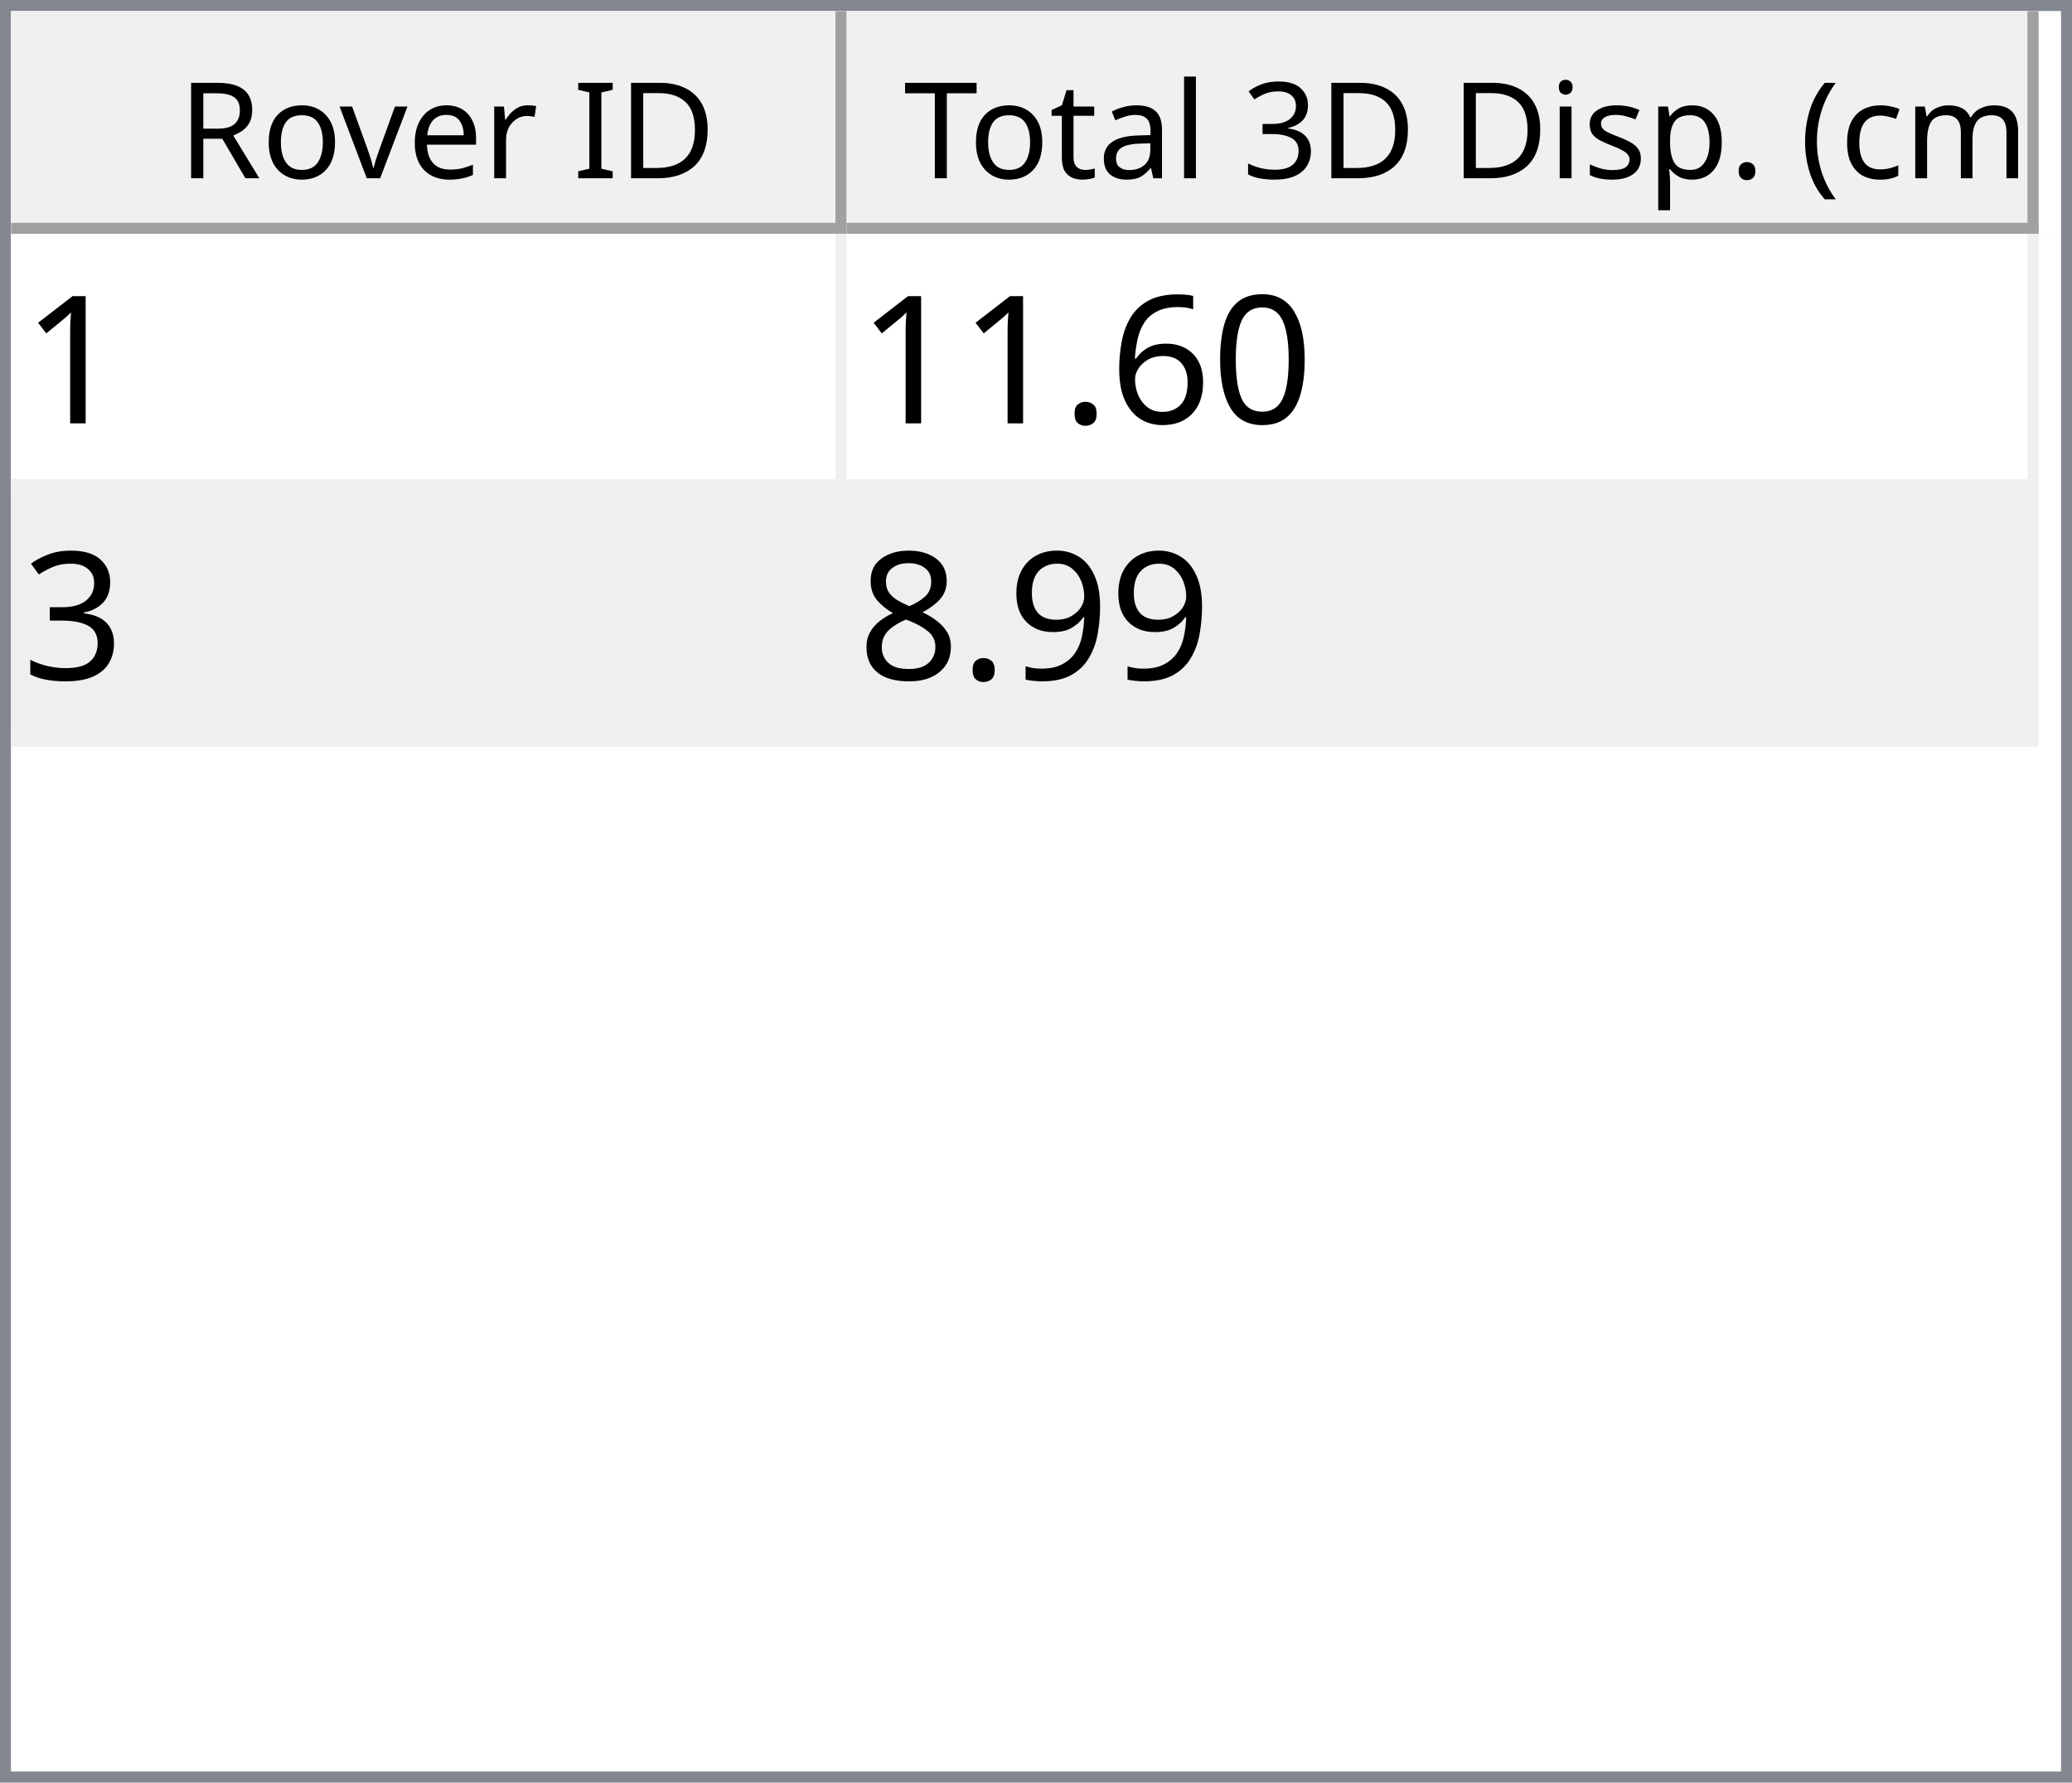
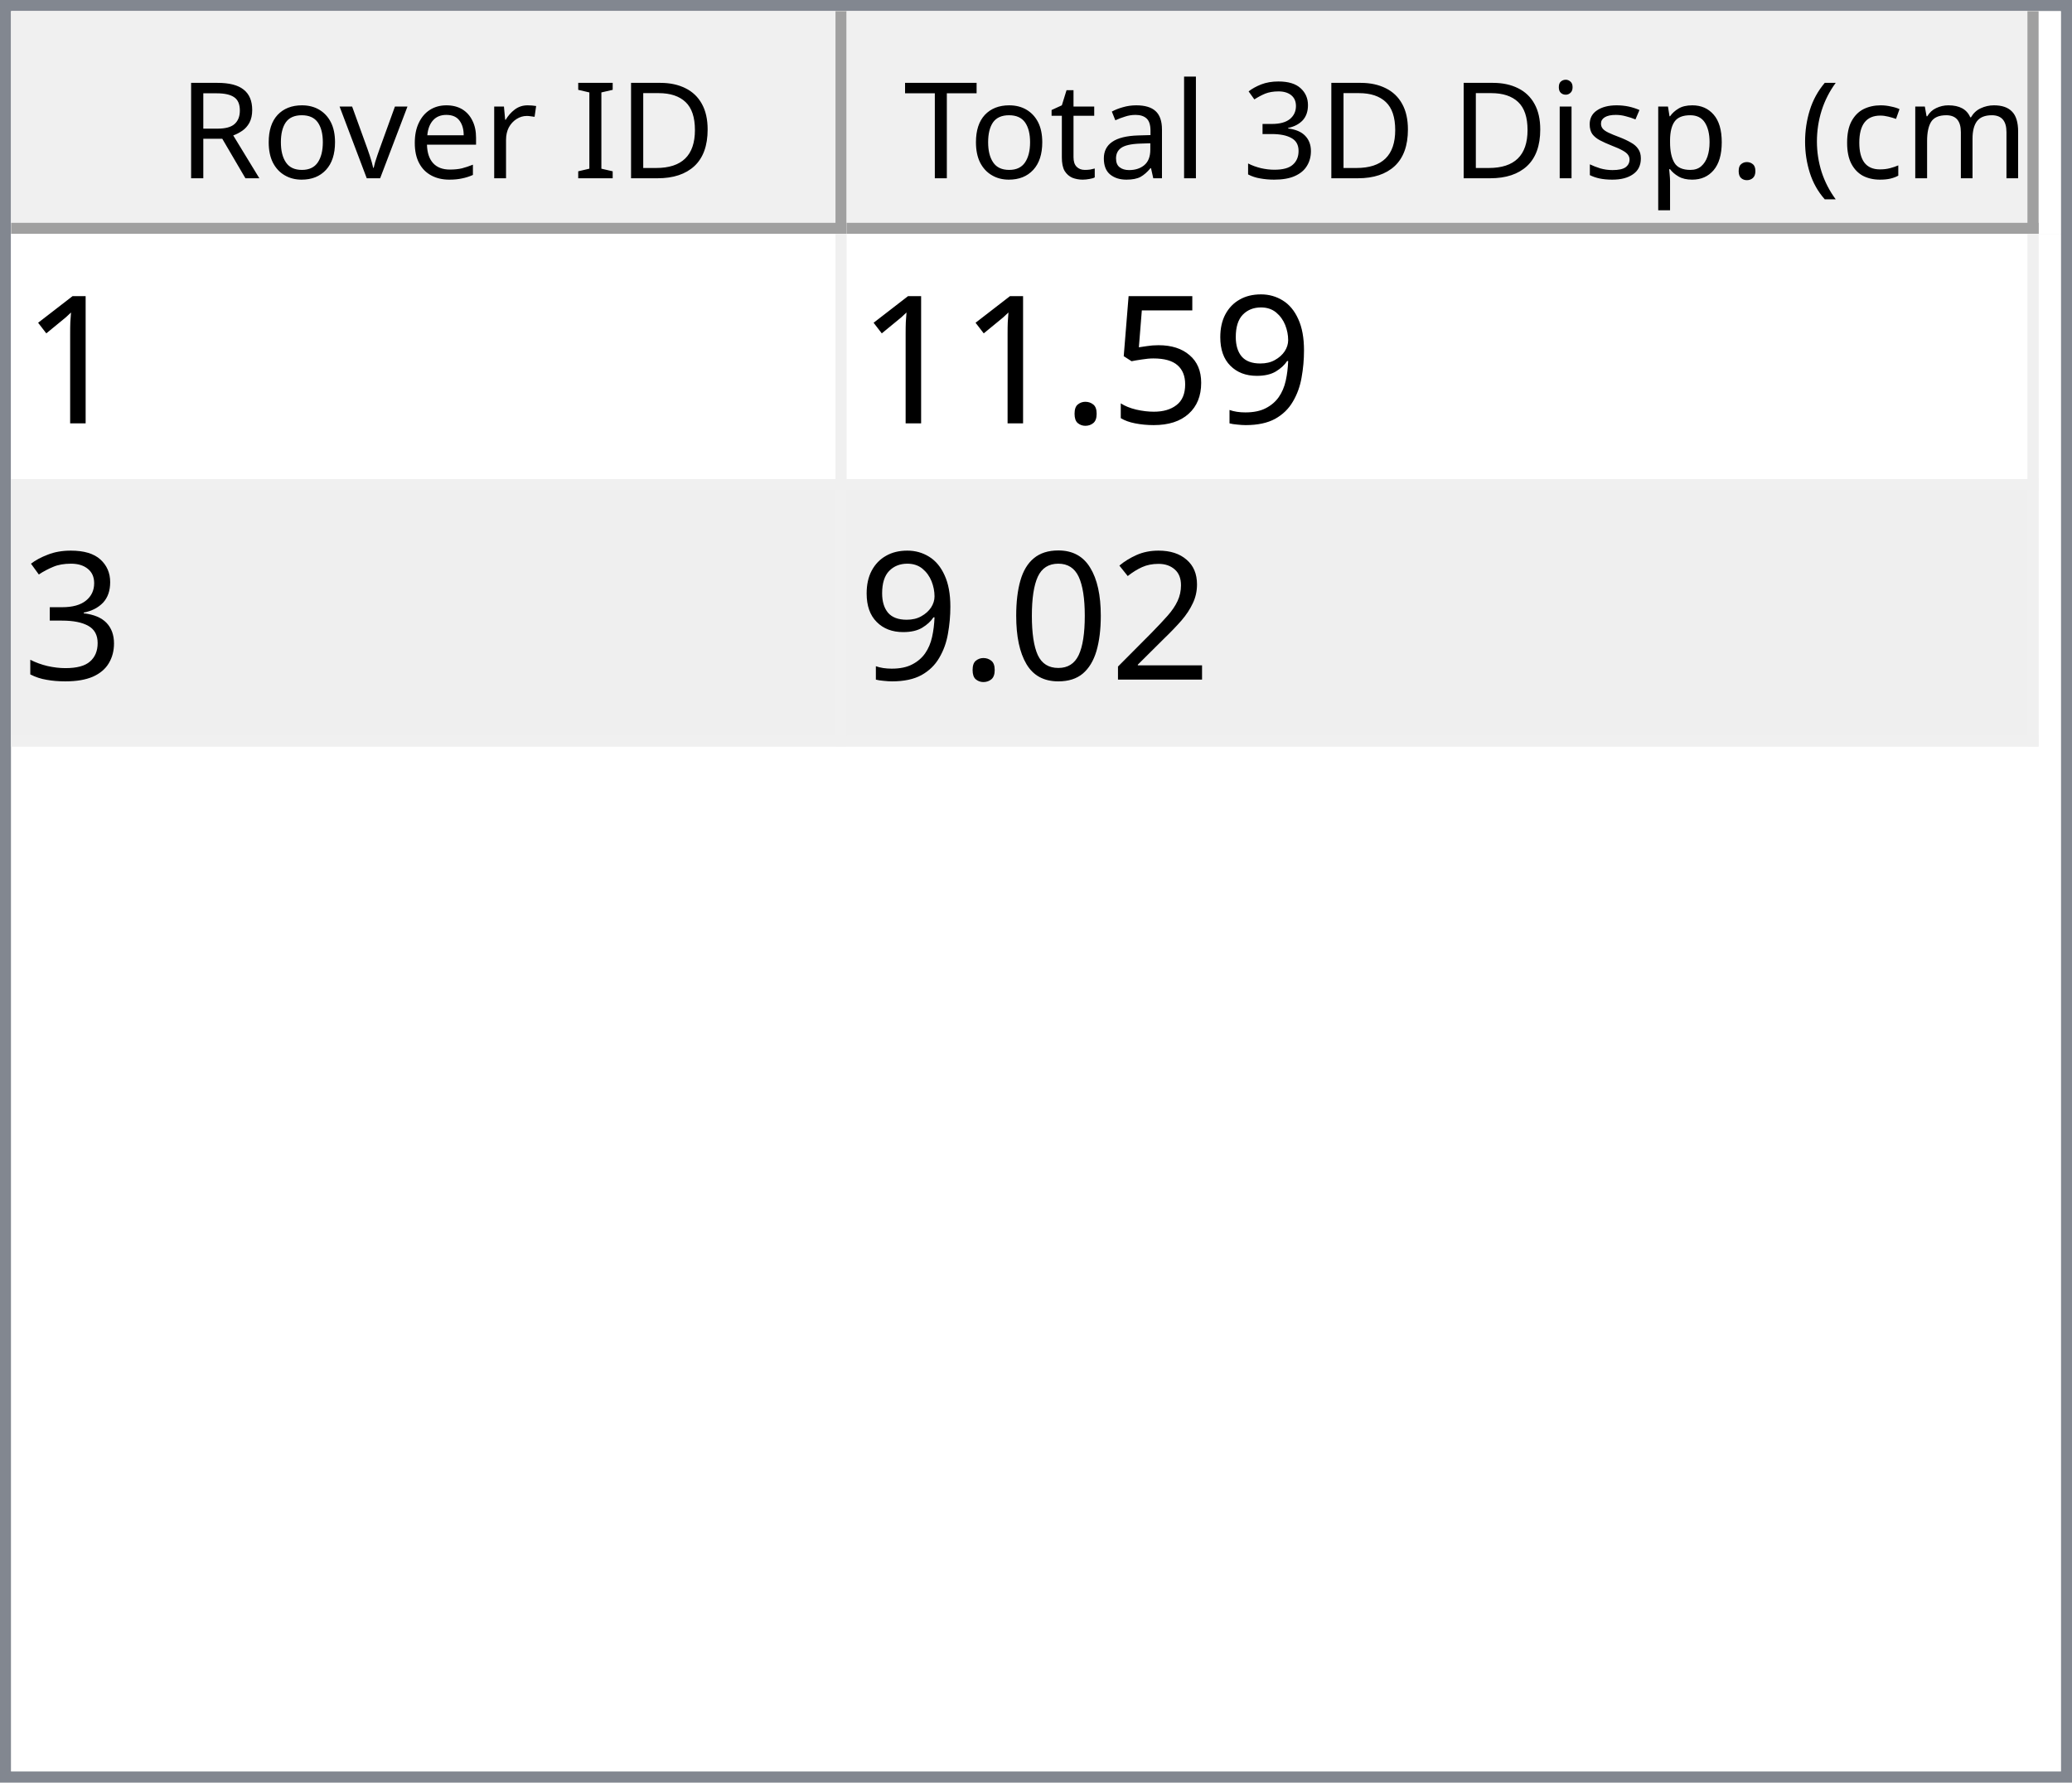
<svg xmlns="http://www.w3.org/2000/svg" style="fill-opacity:1; color-rendering:auto; color-interpolation:auto; text-rendering:auto; stroke:black; stroke-linecap:square; stroke-miterlimit:10; shape-rendering:auto; stroke-opacity:1; fill:black; stroke-dasharray:none; font-weight:normal; stroke-width:1; font-family:'Dialog'; font-style:normal; stroke-linejoin:miter; font-size:12px; stroke-dashoffset:0; image-rendering:auto;" width="186" height="160">
  <defs id="genericDefs" />
  <g>
    <defs id="defs1">
      <clipPath clipPathUnits="userSpaceOnUse" id="clipPath1">
        <path d="M0 0 L186 0 L186 160 L0 160 L0 0 Z" />
      </clipPath>
      <clipPath clipPathUnits="userSpaceOnUse" id="clipPath2">
        <path d="M0 0 L0 160 L186 160 L186 0 Z" />
      </clipPath>
      <clipPath clipPathUnits="userSpaceOnUse" id="clipPath3">
        <path d="M0 0 L0 20 L184 20 L184 0 Z" />
      </clipPath>
      <clipPath clipPathUnits="userSpaceOnUse" id="clipPath4">
        <path d="M0 0 L0 20 L75 20 L75 0 Z" />
      </clipPath>
      <clipPath clipPathUnits="userSpaceOnUse" id="clipPath5">
        <path d="M1 1 L1 19 L74 19 L74 1 Z" />
      </clipPath>
      <clipPath clipPathUnits="userSpaceOnUse" id="clipPath6">
        <path d="M0 0 L0 18 L73 18 L73 0 Z" />
      </clipPath>
      <clipPath clipPathUnits="userSpaceOnUse" id="clipPath7">
        <path d="M-0.5 -0.5 L-0.5 19.5 L74.5 19.5 L74.5 -0.5 Z" />
      </clipPath>
      <clipPath clipPathUnits="userSpaceOnUse" id="clipPath8">
        <path d="M0 0 L0 20 L107 20 L107 0 Z" />
      </clipPath>
      <clipPath clipPathUnits="userSpaceOnUse" id="clipPath9">
        <path d="M1 1 L1 19 L106 19 L106 1 Z" />
      </clipPath>
      <clipPath clipPathUnits="userSpaceOnUse" id="clipPath10">
        <path d="M0 0 L0 18 L105 18 L105 0 Z" />
      </clipPath>
      <clipPath clipPathUnits="userSpaceOnUse" id="clipPath11">
        <path d="M-0.5 -0.5 L-0.5 19.5 L106.5 19.5 L106.5 -0.5 Z" />
      </clipPath>
      <clipPath clipPathUnits="userSpaceOnUse" id="clipPath12">
        <path d="M0 0 L0 138 L184 138 L184 0 Z" />
      </clipPath>
      <clipPath clipPathUnits="userSpaceOnUse" id="clipPath13">
        <path d="M0 0 L0 46 L182 46 L182 0 Z" />
      </clipPath>
      <clipPath clipPathUnits="userSpaceOnUse" id="clipPath14">
        <path d="M-0.5 -0.5 L-0.5 45.5 L181.5 45.5 L181.5 -0.5 Z" />
      </clipPath>
      <clipPath clipPathUnits="userSpaceOnUse" id="clipPath15">
        <path d="M0 0 L0 22 L74 22 L74 0 Z" />
      </clipPath>
      <clipPath clipPathUnits="userSpaceOnUse" id="clipPath16">
        <path d="M0 0 L0 22 L106 22 L106 0 Z" />
      </clipPath>
      <font horiz-adv-x="64.551" id="font1">
        <font-face ascent="107.91" descent="25.098" units-per-em="100" style="font-style:normal; font-family:Segoe UI; font-weight:normal;" />
        <missing-glyph horiz-adv-x="64.551" d="M8.109 0 L8.109 68.266 L56.453 68.266 L56.453 0 L8.109 0 ZM15.328 7.234 L49.219 7.234 L49.219 61.031 L15.328 61.031 L15.328 7.234 Z" />
        <glyph unicode="D" horiz-adv-x="70.117" d="M9.188 0 L9.188 70.016 L28.516 70.016 Q65.531 70.016 65.531 35.891 Q65.531 19.672 55.25 9.836 Q44.969 0 27.734 0 L9.188 0 ZM17.391 62.594 L17.391 7.422 L27.828 7.422 Q41.609 7.422 49.273 14.797 Q56.938 22.172 56.938 35.688 Q56.938 62.594 28.328 62.594 L17.391 62.594 Z" />
        <glyph unicode="I" horiz-adv-x="26.611" d="M17.391 0 L9.188 0 L9.188 70.016 L17.391 70.016 L17.391 0 Z" />
        <glyph unicode=" " horiz-adv-x="27.393" d="" />
        <glyph unicode="r" horiz-adv-x="34.766" d="M34.188 41.891 Q32.078 43.5 28.125 43.5 Q23 43.5 19.555 38.672 Q16.109 33.844 16.109 25.484 L16.109 0 L8.109 0 L8.109 50 L16.109 50 L16.109 39.703 L16.312 39.703 Q18.016 44.969 21.531 47.922 Q25.047 50.875 29.391 50.875 Q32.516 50.875 34.188 50.203 L34.188 41.891 Z" />
        <glyph unicode="e" horiz-adv-x="52.295" d="M48.297 23 L12.984 23 Q13.188 14.656 17.484 10.109 Q21.781 5.562 29.297 5.562 Q37.75 5.562 44.828 11.141 L44.828 3.609 Q38.234 -1.172 27.391 -1.172 Q16.797 -1.172 10.742 5.641 Q4.688 12.453 4.688 24.812 Q4.688 36.469 11.305 43.82 Q17.922 51.172 27.734 51.172 Q37.547 51.172 42.922 44.828 Q48.297 38.484 48.297 27.203 L48.297 23 ZM40.094 29.781 Q40.047 36.719 36.75 40.578 Q33.453 44.438 27.594 44.438 Q21.922 44.438 17.969 40.383 Q14.016 36.328 13.094 29.781 L40.094 29.781 Z" />
        <glyph unicode="v" horiz-adv-x="47.9" d="M47.406 50 L27.484 0 L19.625 0 L0.688 50 L9.469 50 L22.172 13.672 Q23.578 9.672 23.922 6.688 L24.125 6.688 Q24.609 10.453 25.688 13.484 L38.969 50 L47.406 50 Z" />
        <glyph unicode="o" horiz-adv-x="58.594" d="M29 -1.172 Q17.922 -1.172 11.305 5.836 Q4.688 12.844 4.688 24.422 Q4.688 37.016 11.57 44.094 Q18.453 51.172 30.172 51.172 Q41.359 51.172 47.633 44.289 Q53.906 37.406 53.906 25.203 Q53.906 13.234 47.141 6.031 Q40.375 -1.172 29 -1.172 ZM29.594 44.438 Q21.875 44.438 17.383 39.188 Q12.891 33.938 12.891 24.703 Q12.891 15.828 17.43 10.695 Q21.969 5.562 29.594 5.562 Q37.359 5.562 41.531 10.594 Q45.703 15.625 45.703 24.906 Q45.703 34.281 41.531 39.359 Q37.359 44.438 29.594 44.438 Z" />
        <glyph unicode="R" horiz-adv-x="59.814" d="M59.375 0 L49.609 0 L37.891 19.625 Q36.281 22.359 34.766 24.289 Q33.25 26.219 31.664 27.438 Q30.078 28.656 28.25 29.219 Q26.422 29.781 24.125 29.781 L17.391 29.781 L17.391 0 L9.188 0 L9.188 70.016 L30.078 70.016 Q34.672 70.016 38.555 68.867 Q42.438 67.719 45.289 65.375 Q48.141 63.031 49.758 59.547 Q51.375 56.062 51.375 51.375 Q51.375 47.703 50.273 44.656 Q49.172 41.609 47.148 39.211 Q45.125 36.812 42.266 35.133 Q39.406 33.453 35.844 32.516 L35.844 32.328 Q37.594 31.547 38.891 30.547 Q40.188 29.547 41.359 28.18 Q42.531 26.812 43.68 25.078 Q44.828 23.344 46.234 21.047 L59.375 0 ZM17.391 62.594 L17.391 37.203 L28.516 37.203 Q31.594 37.203 34.203 38.133 Q36.812 39.062 38.719 40.797 Q40.625 42.531 41.703 45.047 Q42.781 47.562 42.781 50.688 Q42.781 56.297 39.141 59.445 Q35.5 62.594 28.609 62.594 L17.391 62.594 Z" />
        <glyph unicode=")" horiz-adv-x="30.176" d="M8.297 -15.922 L1.172 -15.922 Q16.406 2.344 16.406 26.812 Q16.406 51.469 1.078 70.016 L8.297 70.016 Q23.531 52.156 23.531 26.703 Q23.531 1.375 8.297 -15.922 Z" />
        <glyph unicode="m" horiz-adv-x="86.133" d="M79.109 0 L71.094 0 L71.094 28.719 Q71.094 37.016 68.531 40.727 Q65.969 44.438 59.906 44.438 Q54.781 44.438 51.195 39.75 Q47.609 35.062 47.609 28.516 L47.609 0 L39.594 0 L39.594 29.688 Q39.594 44.438 28.219 44.438 Q22.953 44.438 19.531 40.016 Q16.109 35.594 16.109 28.516 L16.109 0 L8.109 0 L8.109 50 L16.109 50 L16.109 42.094 L16.312 42.094 Q21.625 51.172 31.844 51.172 Q36.969 51.172 40.773 48.312 Q44.578 45.453 46 40.828 Q51.562 51.172 62.594 51.172 Q79.109 51.172 79.109 30.812 L79.109 0 Z" />
        <glyph unicode="c" horiz-adv-x="46.191" d="M42.188 2.297 Q36.422 -1.172 28.516 -1.172 Q17.828 -1.172 11.258 5.789 Q4.688 12.75 4.688 23.828 Q4.688 36.188 11.766 43.68 Q18.844 51.172 30.672 51.172 Q37.25 51.172 42.281 48.734 L42.281 40.531 Q36.719 44.438 30.375 44.438 Q22.703 44.438 17.797 38.945 Q12.891 33.453 12.891 24.516 Q12.891 15.719 17.508 10.641 Q22.125 5.562 29.891 5.562 Q36.422 5.562 42.188 9.906 L42.188 2.297 Z" />
        <glyph unicode="(" horiz-adv-x="30.176" d="M29.109 -15.922 L21.969 -15.922 Q6.844 1.375 6.844 26.703 Q6.844 52.156 21.969 70.016 L29.203 70.016 Q13.875 51.469 13.875 26.812 Q13.875 2.344 29.109 -15.922 Z" />
        <glyph unicode="." horiz-adv-x="21.68" d="M10.891 -1.078 Q8.641 -1.078 7.055 0.539 Q5.469 2.156 5.469 4.391 Q5.469 6.641 7.055 8.273 Q8.641 9.906 10.891 9.906 Q13.188 9.906 14.797 8.273 Q16.406 6.641 16.406 4.391 Q16.406 2.156 14.797 0.539 Q13.188 -1.078 10.891 -1.078 Z" />
        <glyph unicode="p" horiz-adv-x="58.789" d="M16.312 7.234 L16.109 7.234 L16.109 -23 L8.109 -23 L8.109 50 L16.109 50 L16.109 41.219 L16.312 41.219 Q22.219 51.172 33.594 51.172 Q43.266 51.172 48.688 44.461 Q54.109 37.75 54.109 26.469 Q54.109 13.922 48 6.375 Q41.891 -1.172 31.297 -1.172 Q21.578 -1.172 16.312 7.234 ZM16.109 27.391 L16.109 20.406 Q16.109 14.203 20.141 9.883 Q24.172 5.562 30.375 5.562 Q37.641 5.562 41.773 11.133 Q45.906 16.703 45.906 26.609 Q45.906 34.969 42.047 39.703 Q38.188 44.438 31.594 44.438 Q24.609 44.438 20.359 39.578 Q16.109 34.719 16.109 27.391 Z" />
        <glyph unicode="s" horiz-adv-x="42.432" d="M5.078 1.812 L5.078 10.406 Q11.625 5.562 19.484 5.562 Q30.031 5.562 30.031 12.594 Q30.031 14.594 29.125 15.992 Q28.219 17.391 26.68 18.461 Q25.141 19.531 23.07 20.383 Q21 21.234 18.609 22.172 Q15.281 23.484 12.766 24.828 Q10.25 26.172 8.57 27.859 Q6.891 29.547 6.031 31.695 Q5.172 33.844 5.172 36.719 Q5.172 40.234 6.789 42.945 Q8.406 45.656 11.086 47.484 Q13.766 49.312 17.211 50.242 Q20.656 51.172 24.312 51.172 Q30.812 51.172 35.938 48.922 L35.938 40.828 Q30.422 44.438 23.25 44.438 Q21 44.438 19.195 43.922 Q17.391 43.406 16.094 42.477 Q14.797 41.547 14.086 40.258 Q13.375 38.969 13.375 37.406 Q13.375 35.453 14.086 34.133 Q14.797 32.812 16.164 31.789 Q17.531 30.766 19.484 29.938 Q21.438 29.109 23.922 28.125 Q27.25 26.859 29.883 25.516 Q32.516 24.172 34.375 22.484 Q36.234 20.797 37.234 18.602 Q38.234 16.406 38.234 13.375 Q38.234 9.672 36.602 6.938 Q34.969 4.203 32.234 2.398 Q29.5 0.594 25.93 -0.289 Q22.359 -1.172 18.453 -1.172 Q10.75 -1.172 5.078 1.812 Z" />
        <glyph unicode="i" horiz-adv-x="24.219" d="M12.203 62.703 Q10.062 62.703 8.547 64.164 Q7.031 65.625 7.031 67.875 Q7.031 70.125 8.547 71.609 Q10.062 73.094 12.203 73.094 Q14.406 73.094 15.945 71.609 Q17.484 70.125 17.484 67.875 Q17.484 65.719 15.945 64.211 Q14.406 62.703 12.203 62.703 ZM16.109 0 L8.109 0 L8.109 50 L16.109 50 L16.109 0 Z" />
        <glyph unicode="3" horiz-adv-x="53.906" d="M46.531 19.828 Q46.531 15.094 44.75 11.211 Q42.969 7.328 39.719 4.57 Q36.469 1.812 31.93 0.297 Q27.391 -1.219 21.922 -1.219 Q11.922 -1.219 6 2.594 L6 11.188 Q13.094 5.609 22.219 5.609 Q25.875 5.609 28.828 6.539 Q31.781 7.469 33.906 9.227 Q36.031 10.984 37.18 13.477 Q38.328 15.969 38.328 19.094 Q38.328 32.812 18.797 32.812 L12.984 32.812 L12.984 39.594 L18.5 39.594 Q35.797 39.594 35.797 52.484 Q35.797 64.406 22.609 64.406 Q15.188 64.406 8.688 59.422 L8.688 67.188 Q15.375 71.188 24.609 71.188 Q29 71.188 32.57 69.969 Q36.141 68.75 38.68 66.555 Q41.219 64.359 42.609 61.281 Q44 58.203 44 54.5 Q44 40.672 30.031 36.719 L30.031 36.531 Q33.594 36.141 36.625 34.797 Q39.656 33.453 41.852 31.305 Q44.047 29.156 45.289 26.25 Q46.531 23.344 46.531 19.828 Z" />
        <glyph unicode="l" horiz-adv-x="24.219" d="M16.109 0 L8.109 0 L8.109 74.031 L16.109 74.031 L16.109 0 Z" />
        <glyph unicode="a" horiz-adv-x="50.879" d="M43.891 0 L35.891 0 L35.891 7.812 L35.688 7.812 Q30.469 -1.172 20.312 -1.172 Q12.844 -1.172 8.617 2.781 Q4.391 6.734 4.391 13.281 Q4.391 27.297 20.906 29.594 L35.891 31.688 Q35.891 44.438 25.594 44.438 Q16.547 44.438 9.281 38.281 L9.281 46.484 Q16.656 51.172 26.266 51.172 Q43.891 51.172 43.891 32.516 L43.891 0 ZM35.891 25.297 L23.828 23.641 Q18.266 22.859 15.43 20.875 Q12.594 18.891 12.594 13.875 Q12.594 10.203 15.211 7.883 Q17.828 5.562 22.172 5.562 Q28.125 5.562 32.008 9.742 Q35.891 13.922 35.891 20.312 L35.891 25.297 Z" />
        <glyph unicode="t" horiz-adv-x="33.887" d="M31.297 0.484 Q28.469 -1.078 23.828 -1.078 Q10.688 -1.078 10.688 13.578 L10.688 43.172 L2.094 43.172 L2.094 50 L10.688 50 L10.688 62.203 L18.703 64.797 L18.703 50 L31.297 50 L31.297 43.172 L18.703 43.172 L18.703 14.984 Q18.703 9.969 20.414 7.82 Q22.125 5.672 26.078 5.672 Q29.109 5.672 31.297 7.328 L31.297 0.484 Z" />
        <glyph unicode="T" horiz-adv-x="52.393" d="M50.594 62.594 L30.375 62.594 L30.375 0 L22.172 0 L22.172 62.594 L2 62.594 L2 70.016 L50.594 70.016 L50.594 62.594 Z" />
      </font>
      <font horiz-adv-x="75.0" id="font2">
        <font-face ascent="100.537" descent="21.973" units-per-em="100" style="font-style:normal; font-family:sans-serif; font-weight:normal;" />
        <missing-glyph horiz-adv-x="75.0" d="M12.5 0 L12.5 62.5 L62.5 62.5 L62.5 0 L12.5 0 ZM14.062 1.562 L60.938 1.562 L60.938 60.938 L14.062 60.938 L14.062 1.562 Z" />
        <glyph unicode="1" horiz-adv-x="55.615" d="M37.25 0 L28.469 0 L28.469 56 Q25.297 52.984 20.141 49.953 Q14.984 46.922 10.891 45.406 L10.891 53.906 Q18.266 57.375 23.781 62.305 Q29.297 67.234 31.594 71.875 L37.25 71.875 L37.25 0 Z" />
-         <glyph unicode="0" horiz-adv-x="55.615" d="M4.156 35.297 Q4.156 48 6.766 55.742 Q9.375 63.484 14.523 67.68 Q19.672 71.875 27.484 71.875 Q33.25 71.875 37.594 69.555 Q41.938 67.234 44.773 62.867 Q47.609 58.5 49.219 52.227 Q50.828 45.953 50.828 35.297 Q50.828 22.703 48.242 14.969 Q45.656 7.234 40.508 3.008 Q35.359 -1.219 27.484 -1.219 Q17.141 -1.219 11.234 6.203 Q4.156 15.141 4.156 35.297 ZM13.188 35.297 Q13.188 17.672 17.312 11.836 Q21.438 6 27.484 6 Q33.547 6 37.672 11.859 Q41.797 17.719 41.797 35.297 Q41.797 52.984 37.672 58.789 Q33.547 64.594 27.391 64.594 Q21.344 64.594 17.719 59.469 Q13.188 52.938 13.188 35.297 Z" />
-         <glyph unicode="6" horiz-adv-x="55.615" d="M49.75 54.047 L41.016 53.375 Q39.844 58.547 37.703 60.891 Q34.125 64.656 28.906 64.656 Q24.703 64.656 21.531 62.312 Q17.391 59.281 14.992 53.469 Q12.594 47.656 12.5 36.922 Q15.672 41.75 20.266 44.094 Q24.859 46.438 29.891 46.438 Q38.672 46.438 44.852 39.969 Q51.031 33.5 51.031 23.25 Q51.031 16.5 48.125 10.719 Q45.219 4.938 40.141 1.859 Q35.062 -1.219 28.609 -1.219 Q17.625 -1.219 10.695 6.859 Q3.766 14.938 3.766 33.5 Q3.766 54.25 11.422 63.672 Q18.109 71.875 29.438 71.875 Q37.891 71.875 43.289 67.141 Q48.688 62.406 49.75 54.047 ZM13.875 23.188 Q13.875 18.656 15.797 14.508 Q17.719 10.359 21.188 8.18 Q24.656 6 28.469 6 Q34.031 6 38.039 10.492 Q42.047 14.984 42.047 22.703 Q42.047 30.125 38.086 34.398 Q34.125 38.672 28.125 38.672 Q22.172 38.672 18.023 34.398 Q13.875 30.125 13.875 23.188 Z" />
+         <glyph unicode="9" horiz-adv-x="55.615" d="M5.469 16.547 L13.922 17.328 Q14.984 11.375 18.016 8.688 Q21.047 6 25.781 6 Q29.828 6 32.883 7.859 Q35.938 9.719 37.891 12.82 Q39.844 15.922 41.164 21.195 Q42.484 26.469 42.484 31.938 Q42.484 32.516 42.438 33.688 Q39.797 29.5 35.234 26.883 Q30.672 24.266 25.344 24.266 Q16.453 24.266 10.305 30.711 Q4.156 37.156 4.156 47.703 Q4.156 58.594 10.578 65.234 Q17 71.875 26.656 71.875 Q33.641 71.875 39.43 68.117 Q45.219 64.359 48.219 57.398 Q51.219 50.438 51.219 37.25 Q51.219 23.531 48.242 15.406 Q45.266 7.281 39.383 3.031 Q33.5 -1.219 25.594 -1.219 Q17.188 -1.219 11.867 3.445 Q6.547 8.109 5.469 16.547 ZM41.453 48.141 Q41.453 55.719 37.43 60.156 Q33.406 64.594 27.734 64.594 Q21.875 64.594 17.531 59.812 Q13.188 55.031 13.188 47.406 Q13.188 40.578 17.312 36.305 Q21.438 32.031 27.484 32.031 Q33.594 32.031 37.523 36.305 Q41.453 40.578 41.453 48.141 Z" />
+         <glyph unicode="5" horiz-adv-x="55.615" d="M4.156 18.75 L13.375 19.531 Q14.406 12.797 18.141 9.398 Q21.875 6 27.156 6 Q33.5 6 37.891 10.789 Q42.281 15.578 42.281 23.484 Q42.281 31 38.062 35.352 Q33.844 39.703 27 39.703 Q22.75 39.703 19.336 37.773 Q15.922 35.844 13.969 32.766 L5.719 33.844 L12.641 70.609 L48.25 70.609 L48.25 62.203 L19.672 62.203 L15.828 42.969 Q22.266 47.469 29.344 47.469 Q38.719 47.469 45.164 40.969 Q51.609 34.469 51.609 24.266 Q51.609 14.547 45.953 7.469 Q39.062 -1.219 27.156 -1.219 Q17.391 -1.219 11.211 4.25 Q5.031 9.719 4.156 18.75 Z" />
        <glyph unicode="." horiz-adv-x="27.783" d="M9.078 0 L9.078 10.016 L19.094 10.016 L19.094 0 L9.078 0 Z" />
        <glyph unicode="3" horiz-adv-x="55.615" d="M4.203 18.891 L12.984 20.062 Q14.5 12.594 18.141 9.297 Q21.781 6 27 6 Q33.203 6 37.477 10.297 Q41.75 14.594 41.75 20.953 Q41.75 27 37.797 30.93 Q33.844 34.859 27.734 34.859 Q25.25 34.859 21.531 33.891 L22.516 41.609 Q23.391 41.5 23.922 41.5 Q29.547 41.5 34.039 44.43 Q38.531 47.359 38.531 53.469 Q38.531 58.297 35.258 61.477 Q31.984 64.656 26.812 64.656 Q21.688 64.656 18.266 61.43 Q14.844 58.203 13.875 51.766 L5.078 53.328 Q6.688 62.156 12.398 67.016 Q18.109 71.875 26.609 71.875 Q32.469 71.875 37.398 69.359 Q42.328 66.844 44.945 62.5 Q47.562 58.156 47.562 53.266 Q47.562 48.641 45.07 44.828 Q42.578 41.016 37.703 38.766 Q44.047 37.312 47.562 32.695 Q51.078 28.078 51.078 21.141 Q51.078 11.766 44.242 5.25 Q37.406 -1.266 26.953 -1.266 Q17.531 -1.266 11.305 4.352 Q5.078 9.969 4.203 18.891 Z" />
-         <glyph unicode="9" horiz-adv-x="55.615" d="M5.469 16.547 L13.922 17.328 Q14.984 11.375 18.016 8.688 Q21.047 6 25.781 6 Q29.828 6 32.883 7.859 Q35.938 9.719 37.891 12.82 Q39.844 15.922 41.164 21.195 Q42.484 26.469 42.484 31.938 Q42.484 32.516 42.438 33.688 Q39.797 29.5 35.234 26.883 Q30.672 24.266 25.344 24.266 Q16.453 24.266 10.305 30.711 Q4.156 37.156 4.156 47.703 Q4.156 58.594 10.578 65.234 Q17 71.875 26.656 71.875 Q33.641 71.875 39.43 68.117 Q45.219 64.359 48.219 57.398 Q51.219 50.438 51.219 37.25 Q51.219 23.531 48.242 15.406 Q45.266 7.281 39.383 3.031 Q33.5 -1.219 25.594 -1.219 Q17.188 -1.219 11.867 3.445 Q6.547 8.109 5.469 16.547 ZM41.453 48.141 Q41.453 55.719 37.43 60.156 Q33.406 64.594 27.734 64.594 Q21.875 64.594 17.531 59.812 Q13.188 55.031 13.188 47.406 Q13.188 40.578 17.312 36.305 Q21.438 32.031 27.484 32.031 Q33.594 32.031 37.523 36.305 Q41.453 40.578 41.453 48.141 Z" />
-         <glyph unicode="8" horiz-adv-x="55.615" d="M17.672 38.812 Q12.203 40.828 9.57 44.539 Q6.938 48.25 6.938 53.422 Q6.938 61.234 12.555 66.555 Q18.172 71.875 27.484 71.875 Q36.859 71.875 42.578 66.43 Q48.297 60.984 48.297 53.172 Q48.297 48.188 45.68 44.508 Q43.062 40.828 37.75 38.812 Q44.344 36.672 47.781 31.883 Q51.219 27.094 51.219 20.453 Q51.219 11.281 44.727 5.031 Q38.234 -1.219 27.641 -1.219 Q17.047 -1.219 10.547 5.055 Q4.047 11.328 4.047 20.703 Q4.047 27.688 7.594 32.398 Q11.141 37.109 17.672 38.812 ZM15.922 53.719 Q15.922 48.641 19.195 45.414 Q22.469 42.188 27.688 42.188 Q32.766 42.188 36.016 45.383 Q39.266 48.578 39.266 53.219 Q39.266 58.062 35.914 61.359 Q32.562 64.656 27.594 64.656 Q22.562 64.656 19.242 61.43 Q15.922 58.203 15.922 53.719 ZM13.094 20.656 Q13.094 16.891 14.875 13.375 Q16.656 9.859 20.172 7.93 Q23.688 6 27.734 6 Q34.031 6 38.133 10.055 Q42.234 14.109 42.234 20.359 Q42.234 26.703 38.016 30.859 Q33.797 35.016 27.438 35.016 Q21.234 35.016 17.164 30.914 Q13.094 26.812 13.094 20.656 Z" />
+         <glyph unicode="2" horiz-adv-x="55.615" d="M50.344 8.453 L50.344 0 L3.031 0 Q2.938 3.172 4.047 6.109 Q5.859 10.938 9.836 15.625 Q13.812 20.312 21.344 26.469 Q33.016 36.031 37.117 41.625 Q41.219 47.219 41.219 52.203 Q41.219 57.422 37.477 61.008 Q33.734 64.594 27.734 64.594 Q21.391 64.594 17.578 60.789 Q13.766 56.984 13.719 50.25 L4.688 51.172 Q5.609 61.281 11.664 66.578 Q17.719 71.875 27.938 71.875 Q38.234 71.875 44.242 66.164 Q50.25 60.453 50.25 52 Q50.25 47.703 48.492 43.555 Q46.734 39.406 42.656 34.812 Q38.578 30.219 29.109 22.219 Q21.188 15.578 18.945 13.211 Q16.703 10.844 15.234 8.453 L50.344 8.453 Z" />
+         <glyph unicode="0" horiz-adv-x="55.615" d="M4.156 35.297 Q4.156 48 6.766 55.742 Q9.375 63.484 14.523 67.68 Q19.672 71.875 27.484 71.875 Q33.25 71.875 37.594 69.555 Q41.938 67.234 44.773 62.867 Q47.609 58.5 49.219 52.227 Q50.828 45.953 50.828 35.297 Q50.828 22.703 48.242 14.969 Q45.656 7.234 40.508 3.008 Q35.359 -1.219 27.484 -1.219 Q17.141 -1.219 11.234 6.203 Q4.156 15.141 4.156 35.297 ZM13.188 35.297 Q13.188 17.672 17.312 11.836 Q21.438 6 27.484 6 Q33.547 6 37.672 11.859 Q41.797 17.719 41.797 35.297 Q41.797 52.984 37.672 58.789 Q33.547 64.594 27.391 64.594 Q21.344 64.594 17.719 59.469 Q13.188 52.938 13.188 35.297 Z" />
      </font>
    </defs>
    <g style="fill:white; stroke:white;">
      <rect x="0" y="0" width="186" style="clip-path:url(#clipPath1); stroke:none;" height="160" />
    </g>
    <g style="fill:white; text-rendering:optimizeSpeed; color-rendering:optimizeSpeed; image-rendering:optimizeSpeed; shape-rendering:crispEdges; stroke:white; color-interpolation:sRGB;">
      <rect x="0" width="186" height="160" y="0" style="stroke:none;" />
      <path style="stroke:none;" d="M0 160 L186 160 L186 0 L0 0 Z" />
    </g>
    <g style="fill:rgb(240,240,240); font-family:'Segoe UI'; stroke:rgb(240,240,240);">
      <rect x="0" y="0" width="186" style="clip-path:url(#clipPath2); stroke:none;" height="160" />
    </g>
    <g style="fill:rgb(130,135,144); font-family:'Segoe UI'; stroke:rgb(130,135,144);">
      <path d="M0 0 L186 0 L186 160 L0 160 L0 0 ZM1 1 L185 1 L185 159 L1 159 L1 1 Z" style="fill-rule:evenodd; clip-path:url(#clipPath2); stroke:none;" />
    </g>
    <g style="fill:white; font-family:'Segoe UI'; stroke:white;" transform="translate(1,1)">
      <rect x="0" y="0" width="184" style="clip-path:url(#clipPath3); stroke:none;" height="20" />
    </g>
    <g style="fill:rgb(240,240,240); font-family:'Segoe UI'; stroke:rgb(240,240,240);" transform="translate(1,1)">
      <rect x="0" y="0" width="75" style="clip-path:url(#clipPath4); stroke:none;" height="20" />
    </g>
    <g style="font-family:'Segoe UI';" transform="translate(2,2)">
      <text x="14" xml:space="preserve" y="14" style="clip-path:url(#clipPath6); stroke:none;">Rover ID</text>
    </g>
    <g style="fill:rgb(160,160,160); font-family:'Segoe UI'; stroke:rgb(160,160,160); stroke-linejoin:bevel;" transform="translate(1.5,1.5)">
      <line x1="74" x2="74" y1="0" style="fill:none; clip-path:url(#clipPath7);" y2="19" />
    </g>
    <g style="fill:rgb(160,160,160); font-family:'Segoe UI'; stroke:rgb(160,160,160); stroke-linejoin:bevel;" transform="matrix(1,0,0,1,1,1) translate(0.5,0.5)">
      <line x1="0" x2="74" y1="19" style="fill:none; clip-path:url(#clipPath7);" y2="19" />
    </g>
    <g style="fill:rgb(240,240,240); font-family:'Segoe UI'; stroke:rgb(240,240,240);" transform="translate(76,1)">
      <rect x="0" y="0" width="107" style="clip-path:url(#clipPath8); stroke:none;" height="20" />
    </g>
    <g style="font-family:'Segoe UI';" transform="translate(77,2)">
      <text x="1" xml:space="preserve" y="14" style="clip-path:url(#clipPath10); stroke:none;"> Total 3D Disp. (cm)</text>
    </g>
    <g style="fill:rgb(160,160,160); font-family:'Segoe UI'; stroke:rgb(160,160,160); stroke-linejoin:bevel;" transform="translate(76.5,1.5)">
      <line x1="106" x2="106" y1="0" style="fill:none; clip-path:url(#clipPath11);" y2="19" />
    </g>
    <g style="fill:rgb(160,160,160); font-family:'Segoe UI'; stroke:rgb(160,160,160); stroke-linejoin:bevel;" transform="matrix(1,0,0,1,76,1) translate(0.5,0.5)">
      <line x1="0" x2="106" y1="19" style="fill:none; clip-path:url(#clipPath11);" y2="19" />
    </g>
    <g style="fill:white; font-family:'Segoe UI'; stroke:white;" transform="translate(1,21)">
      <rect x="0" y="0" width="184" style="clip-path:url(#clipPath12); stroke:none;" height="138" />
    </g>
    <g style="fill:rgb(240,240,240); font-size:16px; font-family:sans-serif; stroke:rgb(240,240,240);" transform="translate(1,21)">
      <rect x="0" y="0" width="182" style="clip-path:url(#clipPath13); stroke:none;" height="46" />
      <line transform="translate(0.5,0.5)" x1="0" x2="181" y1="22" style="clip-path:url(#clipPath14); fill:none; stroke-linejoin:bevel;" y2="22" />
    </g>
    <g transform="matrix(1,0,0,1,1,21) translate(0.5,0.5)" style="fill:rgb(240,240,240); font-size:16px; font-family:sans-serif; stroke:rgb(240,240,240); stroke-linejoin:bevel;">
      <line x1="0" x2="181" y1="45" style="fill:none; clip-path:url(#clipPath14);" y2="45" />
    </g>
    <g transform="matrix(1,0,0,1,1,21) translate(0.5,0.5)" style="fill:rgb(240,240,240); font-size:16px; font-family:sans-serif; stroke:rgb(240,240,240); stroke-linejoin:bevel;">
      <line x1="74" x2="74" y1="0" style="fill:none; clip-path:url(#clipPath14);" y2="45" />
    </g>
    <g transform="matrix(1,0,0,1,1,21) translate(0.5,0.5)" style="fill:rgb(240,240,240); font-size:16px; font-family:sans-serif; stroke:rgb(240,240,240); stroke-linejoin:bevel;">
      <line x1="181" x2="181" y1="0" style="fill:none; clip-path:url(#clipPath14);" y2="45" />
    </g>
    <g style="fill:white; font-size:16px; font-family:sans-serif; stroke:white;" transform="matrix(1,0,0,1,1,21)">
      <rect x="0" y="0" width="74" style="clip-path:url(#clipPath15); stroke:none;" height="22" />
      <text x="1" y="17" style="fill:black; clip-path:url(#clipPath15); stroke:none;" xml:space="preserve">1</text>
    </g>
    <g style="fill:white; font-size:16px; font-family:sans-serif; stroke:white;" transform="matrix(1,0,0,1,1,21) translate(75,0)">
      <rect x="0" y="0" width="106" style="clip-path:url(#clipPath16); stroke:none;" height="22" />
-       <text x="1" y="17" style="fill:black; clip-path:url(#clipPath16); stroke:none;" xml:space="preserve">11.60</text>
+       <text x="1" y="17" style="fill:black; clip-path:url(#clipPath16); stroke:none;" xml:space="preserve">11.59</text>
    </g>
    <g style="fill:rgb(239,239,239); font-size:16px; font-family:sans-serif; stroke:rgb(239,239,239);" transform="matrix(1,0,0,1,1,21) translate(0,23)">
      <rect x="0" y="0" width="74" style="clip-path:url(#clipPath15); stroke:none;" height="22" />
      <text x="1" y="17" style="fill:black; clip-path:url(#clipPath15); stroke:none;" xml:space="preserve">3</text>
    </g>
    <g style="fill:rgb(239,239,239); font-size:16px; font-family:sans-serif; stroke:rgb(239,239,239);" transform="matrix(1,0,0,1,1,21) translate(75,23)">
      <rect x="0" y="0" width="106" style="clip-path:url(#clipPath16); stroke:none;" height="22" />
-       <text x="1" y="17" style="fill:black; clip-path:url(#clipPath16); stroke:none;" xml:space="preserve">8.99</text>
+       <text x="1" y="17" style="fill:black; clip-path:url(#clipPath16); stroke:none;" xml:space="preserve">9.02</text>
    </g>
  </g>
</svg>
